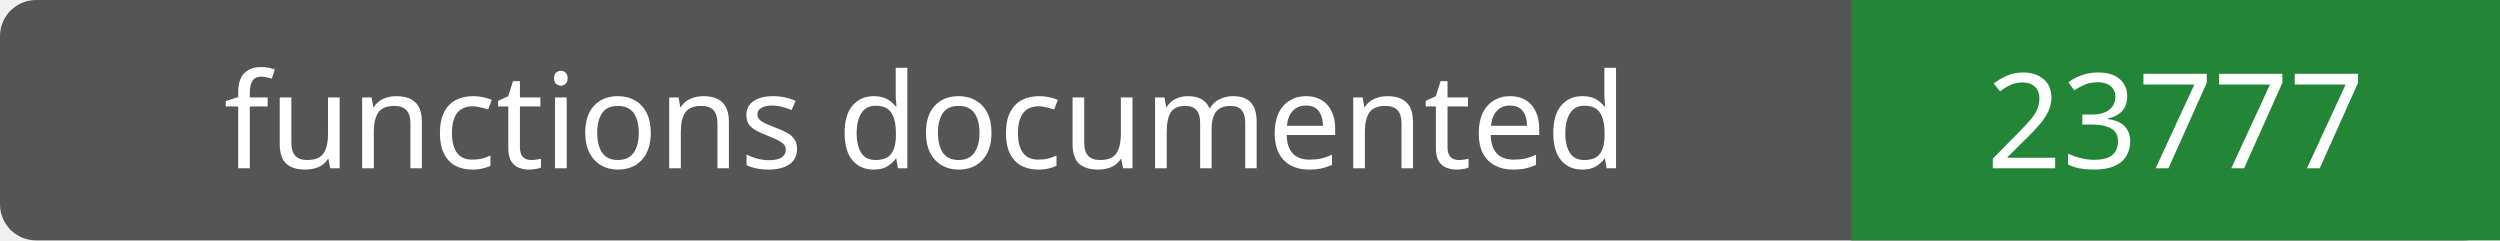
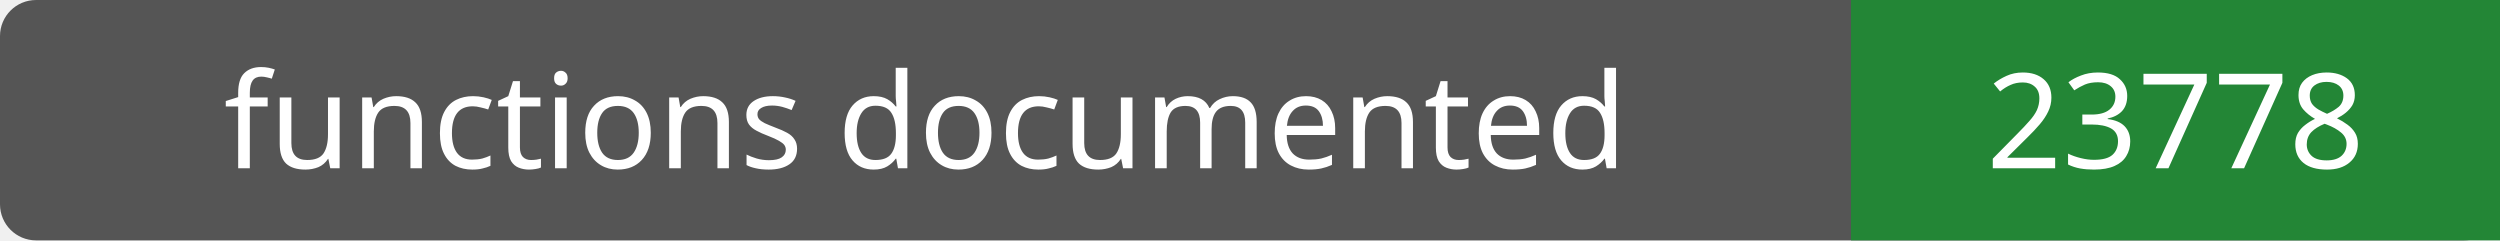
- <svg xmlns="http://www.w3.org/2000/svg" width="208" height="20" role="img" aria-label="functions documented: 23777">
+ <svg xmlns="http://www.w3.org/2000/svg" width="208" height="20" role="img" aria-label="functions documented: 23778">
  <rect width="208" height="20" rx="3" fill="#555" />
  <path fill="#238636" d="M154 0h54v20H154z" />
  <g fill="#fff" text-anchor="middle" font-family="Verdana,sans-serif" font-size="11">
    <text x="77.0" y="14">functions documented</text>
-     <text x="181.0" y="14">23777</text>
+     <text x="181.0" y="14">23778</text>
  </g>
</svg>
